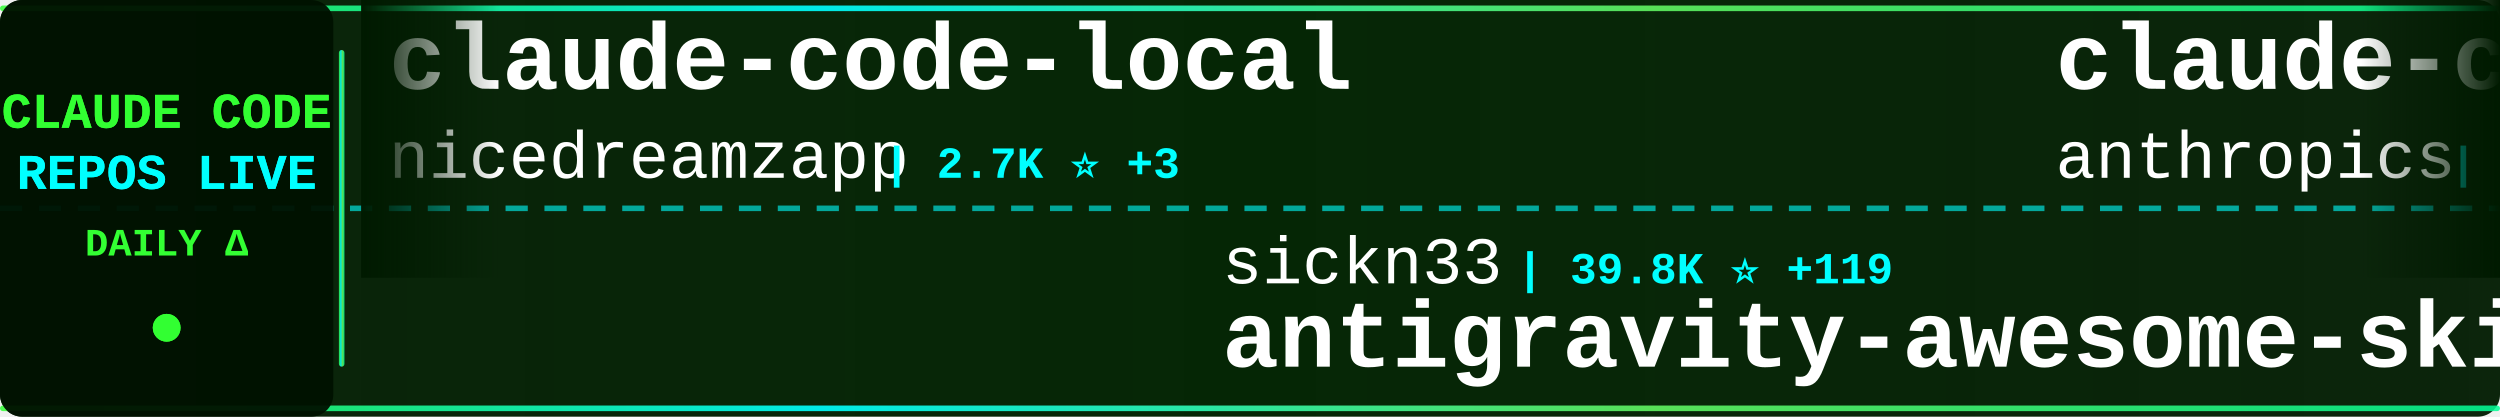
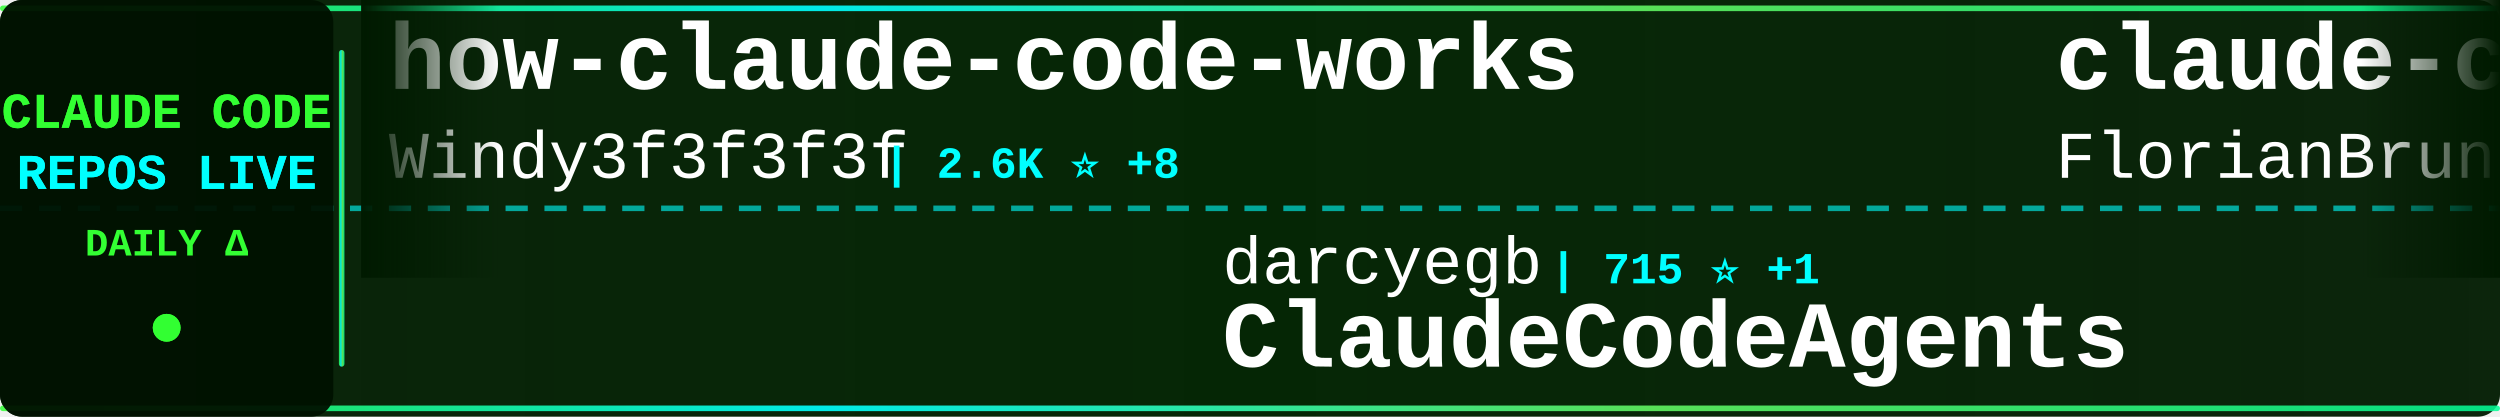
<svg xmlns="http://www.w3.org/2000/svg" width="900" height="150">
  <defs>
    <linearGradient id="tickerBg" x1="0%" y1="0%" x2="100%" y2="0%">
      <stop offset="0%" style="stop-color:#001a00;stop-opacity:0.95" />
      <stop offset="50%" style="stop-color:#002200;stop-opacity:0.98" />
      <stop offset="100%" style="stop-color:#001a00;stop-opacity:0.95" />
    </linearGradient>
    <linearGradient id="borderGrad" x1="0%" y1="0%" x2="100%" y2="0%">
      <stop offset="0%" style="stop-color:#33ff33;stop-opacity:0.85">
        <animate attributeName="stop-opacity" values="0.85;1;0.85" dur="2s" repeatCount="indefinite" />
      </stop>
      <stop offset="33%" style="stop-color:#00ffff;stop-opacity:0.9">
        <animate attributeName="stop-opacity" values="0.9;1;0.9" dur="2.2s" repeatCount="indefinite" />
      </stop>
      <stop offset="66%" style="stop-color:#66ff66;stop-opacity:0.85">
        <animate attributeName="stop-opacity" values="0.85;1;0.85" dur="1.8s" repeatCount="indefinite" />
      </stop>
      <stop offset="100%" style="stop-color:#00ff99;stop-opacity:0.85">
        <animate attributeName="stop-opacity" values="0.85;1;0.85" dur="2s" repeatCount="indefinite" />
      </stop>
    </linearGradient>
    <filter id="textGlow">
      <feGaussianBlur stdDeviation="0.1" result="coloredBlur" />
      <feMerge>
        <feMergeNode in="coloredBlur" />
        <feMergeNode in="SourceGraphic" />
      </feMerge>
    </filter>
    <filter id="metricGlow">
      <feGaussianBlur stdDeviation="0.2" result="coloredBlur" />
      <feMerge>
        <feMergeNode in="coloredBlur" />
        <feMergeNode in="SourceGraphic" />
      </feMerge>
    </filter>
    <linearGradient id="leftFade" x1="0%" y1="0%" x2="100%" y2="0%">
      <stop offset="0%" style="stop-color:#001a00;stop-opacity:1" />
      <stop offset="100%" style="stop-color:#001a00;stop-opacity:0" />
    </linearGradient>
    <linearGradient id="rightFade" x1="0%" y1="0%" x2="100%" y2="0%">
      <stop offset="0%" style="stop-color:#001a00;stop-opacity:0" />
      <stop offset="100%" style="stop-color:#001a00;stop-opacity:1" />
    </linearGradient>
  </defs>
  <rect width="900" height="150" fill="url(#tickerBg)" rx="8" />
  <rect x="0" y="2" width="900" height="2" fill="url(#borderGrad)" rx="1" />
  <rect x="0" y="146" width="900" height="2" fill="url(#borderGrad)" rx="1" />
  <line x1="0" y1="75" x2="900" y2="75" stroke="#00ffff" stroke-width="2" stroke-dasharray="8 6" opacity="0.6" />
  <rect x="0" y="0" width="120" height="150" fill="#001100" opacity="0.95" rx="8" />
  <text x="60" y="46" font-family="'Courier New', monospace" font-size="18" font-weight="bold" fill="#33ff33" text-anchor="middle" filter="url(#textGlow)">
    CLAUDE CODE
  </text>
  <text x="60" y="68" font-family="'Courier New', monospace" font-size="18" font-weight="bold" fill="#00ffff" text-anchor="middle" filter="url(#textGlow)">
    REPOS LIVE
  </text>
  <text x="60" y="92" font-family="'Courier New', monospace" font-size="14" font-weight="bold" fill="#33ff33" text-anchor="middle">
    DAILY Δ
  </text>
  <circle cx="60" cy="118" r="5" fill="#33ff33" filter="url(#metricGlow)">
    <animate attributeName="r" values="4;6;4" dur="1.5s" repeatCount="indefinite" />
    <animate attributeName="opacity" values="0.6;1;0.6" dur="1.5s" repeatCount="indefinite" />
  </circle>
  <rect x="122" y="18" width="2" height="114" fill="url(#borderGrad)" rx="1" />
  <clipPath id="tickerClip">
    <rect x="130" y="0" width="770" height="150" />
  </clipPath>
  <g clip-path="url(#tickerClip)">
    <g id="tickerItems">
      <animateTransform attributeName="transform" attributeType="XML" type="translate" from="0 0" to="-3000 0" dur="54s" repeatCount="indefinite" />
      <g transform="translate(0, 0)">
-         <text x="140" y="32" font-family="'Courier New', monospace" font-size="34" font-weight="bold" fill="#ffffff">claude-code-local</text>
-         <text x="140" y="64" font-family="'Courier New', monospace" font-size="24" font-weight="normal" fill="#ffffff" opacity="1.0">nicedreamzapp</text>
-         <text x="318" y="64" font-family="'Courier New', monospace" font-size="16" font-weight="bold" fill="#00ffff"> | 2.7K ⭐ +3</text>
+         <text x="140" y="32" font-family="'Courier New', monospace" font-size="34" font-weight="bold" fill="#ffffff">how-claude-code-works</text>
+         <text x="140" y="64" font-family="'Courier New', monospace" font-size="24" font-weight="normal" fill="#ffffff" opacity="1.0">Windy3f3f3f3f</text>
+         <text x="318" y="64" font-family="'Courier New', monospace" font-size="16" font-weight="bold" fill="#00ffff"> | 2.6K ⭐ +8</text>
      </g>
      <g transform="translate(300, 0)">
-         <text x="140" y="102" font-family="'Courier New', monospace" font-size="24" font-weight="normal" fill="#ffffff" opacity="1.0">sickn33</text>
-         <text x="246" y="102" font-family="'Courier New', monospace" font-size="16" font-weight="bold" fill="#00ffff"> | 39.8K ⭐ +119</text>
-         <text x="140" y="132" font-family="'Courier New', monospace" font-size="34" font-weight="bold" fill="#ffffff">antigravity-awesome-skil...</text>
+         <text x="140" y="102" font-family="'Courier New', monospace" font-size="24" font-weight="normal" fill="#ffffff" opacity="1.0">darcyegb</text>
+         <text x="258" y="102" font-family="'Courier New', monospace" font-size="16" font-weight="bold" fill="#00ffff"> | 715 ⭐ +1</text>
+         <text x="140" y="132" font-family="'Courier New', monospace" font-size="34" font-weight="bold" fill="#ffffff">ClaudeCodeAgents</text>
      </g>
      <g transform="translate(600, 0)">
-         <text x="140" y="32" font-family="'Courier New', monospace" font-size="34" font-weight="bold" fill="#ffffff">claude-code-base-action</text>
-         <text x="140" y="64" font-family="'Courier New', monospace" font-size="24" font-weight="normal" fill="#ffffff" opacity="1.0">anthropics</text>
-         <text x="282" y="64" font-family="'Courier New', monospace" font-size="16" font-weight="bold" fill="#00ffff"> | 863 ⭐</text>
+         <text x="140" y="32" font-family="'Courier New', monospace" font-size="34" font-weight="bold" fill="#ffffff">claude-code-ultimate-gui...</text>
+         <text x="140" y="64" font-family="'Courier New', monospace" font-size="24" font-weight="normal" fill="#ffffff" opacity="1.0">FlorianBruniaux</text>
+         <text x="342" y="64" font-family="'Courier New', monospace" font-size="16" font-weight="bold" fill="#00ffff"> | 4.7K ⭐ +17</text>
      </g>
      <g transform="translate(900, 0)">
-         <text x="140" y="102" font-family="'Courier New', monospace" font-size="24" font-weight="normal" fill="#ffffff" opacity="1.0">huangserva</text>
-         <text x="282" y="102" font-family="'Courier New', monospace" font-size="16" font-weight="bold" fill="#00ffff"> | 597 ⭐ +1</text>
-         <text x="140" y="132" font-family="'Courier New', monospace" font-size="34" font-weight="bold" fill="#ffffff">claude-code-cli</text>
+         <text x="140" y="102" font-family="'Courier New', monospace" font-size="24" font-weight="normal" fill="#ffffff" opacity="1.0">Alishahryar1</text>
+         <text x="306" y="102" font-family="'Courier New', monospace" font-size="16" font-weight="bold" fill="#00ffff"> | 32.6K ⭐ +245</text>
+         <text x="140" y="132" font-family="'Courier New', monospace" font-size="34" font-weight="bold" fill="#ffffff">free-claude-code</text>
      </g>
      <g transform="translate(1200, 0)">
-         <text x="140" y="32" font-family="'Courier New', monospace" font-size="34" font-weight="bold" fill="#ffffff">claude_codex_bridge</text>
-         <text x="140" y="64" font-family="'Courier New', monospace" font-size="24" font-weight="normal" fill="#ffffff" opacity="1.0">SeemSeam</text>
-         <text x="258" y="64" font-family="'Courier New', monospace" font-size="16" font-weight="bold" fill="#00ffff"> | 2.9K ⭐ +18</text>
+         <text x="140" y="32" font-family="'Courier New', monospace" font-size="34" font-weight="bold" fill="#ffffff">claude-code-book</text>
+         <text x="140" y="64" font-family="'Courier New', monospace" font-size="24" font-weight="normal" fill="#ffffff" opacity="1.0">lintsinghua</text>
+         <text x="294" y="64" font-family="'Courier New', monospace" font-size="16" font-weight="bold" fill="#00ffff"> | 3.6K ⭐ +10</text>
      </g>
      <g transform="translate(1500, 0)">
-         <text x="140" y="102" font-family="'Courier New', monospace" font-size="24" font-weight="normal" fill="#ffffff" opacity="1.0">nanocoai</text>
-         <text x="258" y="102" font-family="'Courier New', monospace" font-size="16" font-weight="bold" fill="#00ffff"> | 29.7K ⭐ +24</text>
-         <text x="140" y="132" font-family="'Courier New', monospace" font-size="34" font-weight="bold" fill="#ffffff">nanoclaw</text>
+         <text x="140" y="102" font-family="'Courier New', monospace" font-size="24" font-weight="normal" fill="#ffffff" opacity="1.0">musistudio</text>
+         <text x="282" y="102" font-family="'Courier New', monospace" font-size="16" font-weight="bold" fill="#00ffff"> | 34.7K ⭐ +38</text>
+         <text x="140" y="132" font-family="'Courier New', monospace" font-size="34" font-weight="bold" fill="#ffffff">claude-code-router</text>
      </g>
      <g transform="translate(1800, 0)">
-         <text x="140" y="32" font-family="'Courier New', monospace" font-size="34" font-weight="bold" fill="#ffffff">skills</text>
-         <text x="140" y="64" font-family="'Courier New', monospace" font-size="24" font-weight="normal" fill="#ffffff" opacity="1.0">anthropics</text>
-         <text x="282" y="64" font-family="'Courier New', monospace" font-size="16" font-weight="bold" fill="#00ffff"> | 146.9K ⭐ +447</text>
+         <text x="140" y="32" font-family="'Courier New', monospace" font-size="34" font-weight="bold" fill="#ffffff">claude-code-guide</text>
+         <text x="140" y="64" font-family="'Courier New', monospace" font-size="24" font-weight="normal" fill="#ffffff" opacity="1.0">Cranot</text>
+         <text x="234" y="64" font-family="'Courier New', monospace" font-size="16" font-weight="bold" fill="#00ffff"> | 2.8K ⭐</text>
      </g>
      <g transform="translate(2100, 0)">
-         <text x="140" y="102" font-family="'Courier New', monospace" font-size="24" font-weight="normal" fill="#ffffff" opacity="1.0">alex000kim</text>
-         <text x="282" y="102" font-family="'Courier New', monospace" font-size="16" font-weight="bold" fill="#00ffff"> | 227 ⭐</text>
-         <text x="140" y="132" font-family="'Courier New', monospace" font-size="34" font-weight="bold" fill="#ffffff">claude-code</text>
+         <text x="140" y="102" font-family="'Courier New', monospace" font-size="24" font-weight="normal" fill="#ffffff" opacity="1.0">luongnv89</text>
+         <text x="270" y="102" font-family="'Courier New', monospace" font-size="16" font-weight="bold" fill="#00ffff"> | 35.0K ⭐ +60</text>
+         <text x="140" y="132" font-family="'Courier New', monospace" font-size="34" font-weight="bold" fill="#ffffff">claude-howto</text>
      </g>
      <g transform="translate(2400, 0)">
-         <text x="140" y="32" font-family="'Courier New', monospace" font-size="34" font-weight="bold" fill="#ffffff">claude-code-from-scratch</text>
-         <text x="140" y="64" font-family="'Courier New', monospace" font-size="24" font-weight="normal" fill="#ffffff" opacity="1.0">Windy3f3f3f3f</text>
-         <text x="318" y="64" font-family="'Courier New', monospace" font-size="16" font-weight="bold" fill="#00ffff"> | 1.4K ⭐ +11</text>
+         <text x="140" y="32" font-family="'Courier New', monospace" font-size="34" font-weight="bold" fill="#ffffff">claude-code-cli</text>
+         <text x="140" y="64" font-family="'Courier New', monospace" font-size="24" font-weight="normal" fill="#ffffff" opacity="1.0">huangserva</text>
+         <text x="282" y="64" font-family="'Courier New', monospace" font-size="16" font-weight="bold" fill="#00ffff"> | 597 ⭐</text>
      </g>
      <g transform="translate(2700, 0)">
-         <text x="140" y="102" font-family="'Courier New', monospace" font-size="24" font-weight="normal" fill="#ffffff" opacity="1.0">RichardAtCT</text>
-         <text x="294" y="102" font-family="'Courier New', monospace" font-size="16" font-weight="bold" fill="#00ffff"> | 2.7K ⭐ +2</text>
-         <text x="140" y="132" font-family="'Courier New', monospace" font-size="34" font-weight="bold" fill="#ffffff">claude-code-telegram</text>
+         <text x="140" y="102" font-family="'Courier New', monospace" font-size="24" font-weight="normal" fill="#ffffff" opacity="1.0">hangsman</text>
+         <text x="258" y="102" font-family="'Courier New', monospace" font-size="16" font-weight="bold" fill="#00ffff"> | 782 ⭐</text>
+         <text x="140" y="132" font-family="'Courier New', monospace" font-size="34" font-weight="bold" fill="#ffffff">claude-code-source</text>
      </g>
      <g transform="translate(3000, 0)">
-         <text x="140" y="32" font-family="'Courier New', monospace" font-size="34" font-weight="bold" fill="#ffffff">claude-code-local</text>
-         <text x="140" y="64" font-family="'Courier New', monospace" font-size="24" font-weight="normal" fill="#ffffff" opacity="1.0">nicedreamzapp</text>
-         <text x="318" y="64" font-family="'Courier New', monospace" font-size="16" font-weight="bold" fill="#00ffff"> | 2.7K ⭐ +3</text>
+         <text x="140" y="32" font-family="'Courier New', monospace" font-size="34" font-weight="bold" fill="#ffffff">how-claude-code-works</text>
+         <text x="140" y="64" font-family="'Courier New', monospace" font-size="24" font-weight="normal" fill="#ffffff" opacity="1.0">Windy3f3f3f3f</text>
+         <text x="318" y="64" font-family="'Courier New', monospace" font-size="16" font-weight="bold" fill="#00ffff"> | 2.6K ⭐ +8</text>
      </g>
      <g transform="translate(3300, 0)">
-         <text x="140" y="102" font-family="'Courier New', monospace" font-size="24" font-weight="normal" fill="#ffffff" opacity="1.0">sickn33</text>
-         <text x="246" y="102" font-family="'Courier New', monospace" font-size="16" font-weight="bold" fill="#00ffff"> | 39.8K ⭐ +119</text>
-         <text x="140" y="132" font-family="'Courier New', monospace" font-size="34" font-weight="bold" fill="#ffffff">antigravity-awesome-skil...</text>
+         <text x="140" y="102" font-family="'Courier New', monospace" font-size="24" font-weight="normal" fill="#ffffff" opacity="1.0">darcyegb</text>
+         <text x="258" y="102" font-family="'Courier New', monospace" font-size="16" font-weight="bold" fill="#00ffff"> | 715 ⭐ +1</text>
+         <text x="140" y="132" font-family="'Courier New', monospace" font-size="34" font-weight="bold" fill="#ffffff">ClaudeCodeAgents</text>
      </g>
      <g transform="translate(3600, 0)">
-         <text x="140" y="32" font-family="'Courier New', monospace" font-size="34" font-weight="bold" fill="#ffffff">claude-code-base-action</text>
-         <text x="140" y="64" font-family="'Courier New', monospace" font-size="24" font-weight="normal" fill="#ffffff" opacity="1.0">anthropics</text>
-         <text x="282" y="64" font-family="'Courier New', monospace" font-size="16" font-weight="bold" fill="#00ffff"> | 863 ⭐</text>
+         <text x="140" y="32" font-family="'Courier New', monospace" font-size="34" font-weight="bold" fill="#ffffff">claude-code-ultimate-gui...</text>
+         <text x="140" y="64" font-family="'Courier New', monospace" font-size="24" font-weight="normal" fill="#ffffff" opacity="1.0">FlorianBruniaux</text>
+         <text x="342" y="64" font-family="'Courier New', monospace" font-size="16" font-weight="bold" fill="#00ffff"> | 4.7K ⭐ +17</text>
      </g>
      <g transform="translate(3900, 0)">
-         <text x="140" y="102" font-family="'Courier New', monospace" font-size="24" font-weight="normal" fill="#ffffff" opacity="1.0">huangserva</text>
-         <text x="282" y="102" font-family="'Courier New', monospace" font-size="16" font-weight="bold" fill="#00ffff"> | 597 ⭐ +1</text>
-         <text x="140" y="132" font-family="'Courier New', monospace" font-size="34" font-weight="bold" fill="#ffffff">claude-code-cli</text>
+         <text x="140" y="102" font-family="'Courier New', monospace" font-size="24" font-weight="normal" fill="#ffffff" opacity="1.0">Alishahryar1</text>
+         <text x="306" y="102" font-family="'Courier New', monospace" font-size="16" font-weight="bold" fill="#00ffff"> | 32.6K ⭐ +245</text>
+         <text x="140" y="132" font-family="'Courier New', monospace" font-size="34" font-weight="bold" fill="#ffffff">free-claude-code</text>
      </g>
    </g>
  </g>
  <rect x="130" y="0" width="50" height="100" fill="url(#leftFade)" />
  <rect x="850" y="0" width="50" height="100" fill="url(#rightFade)" />
</svg>
